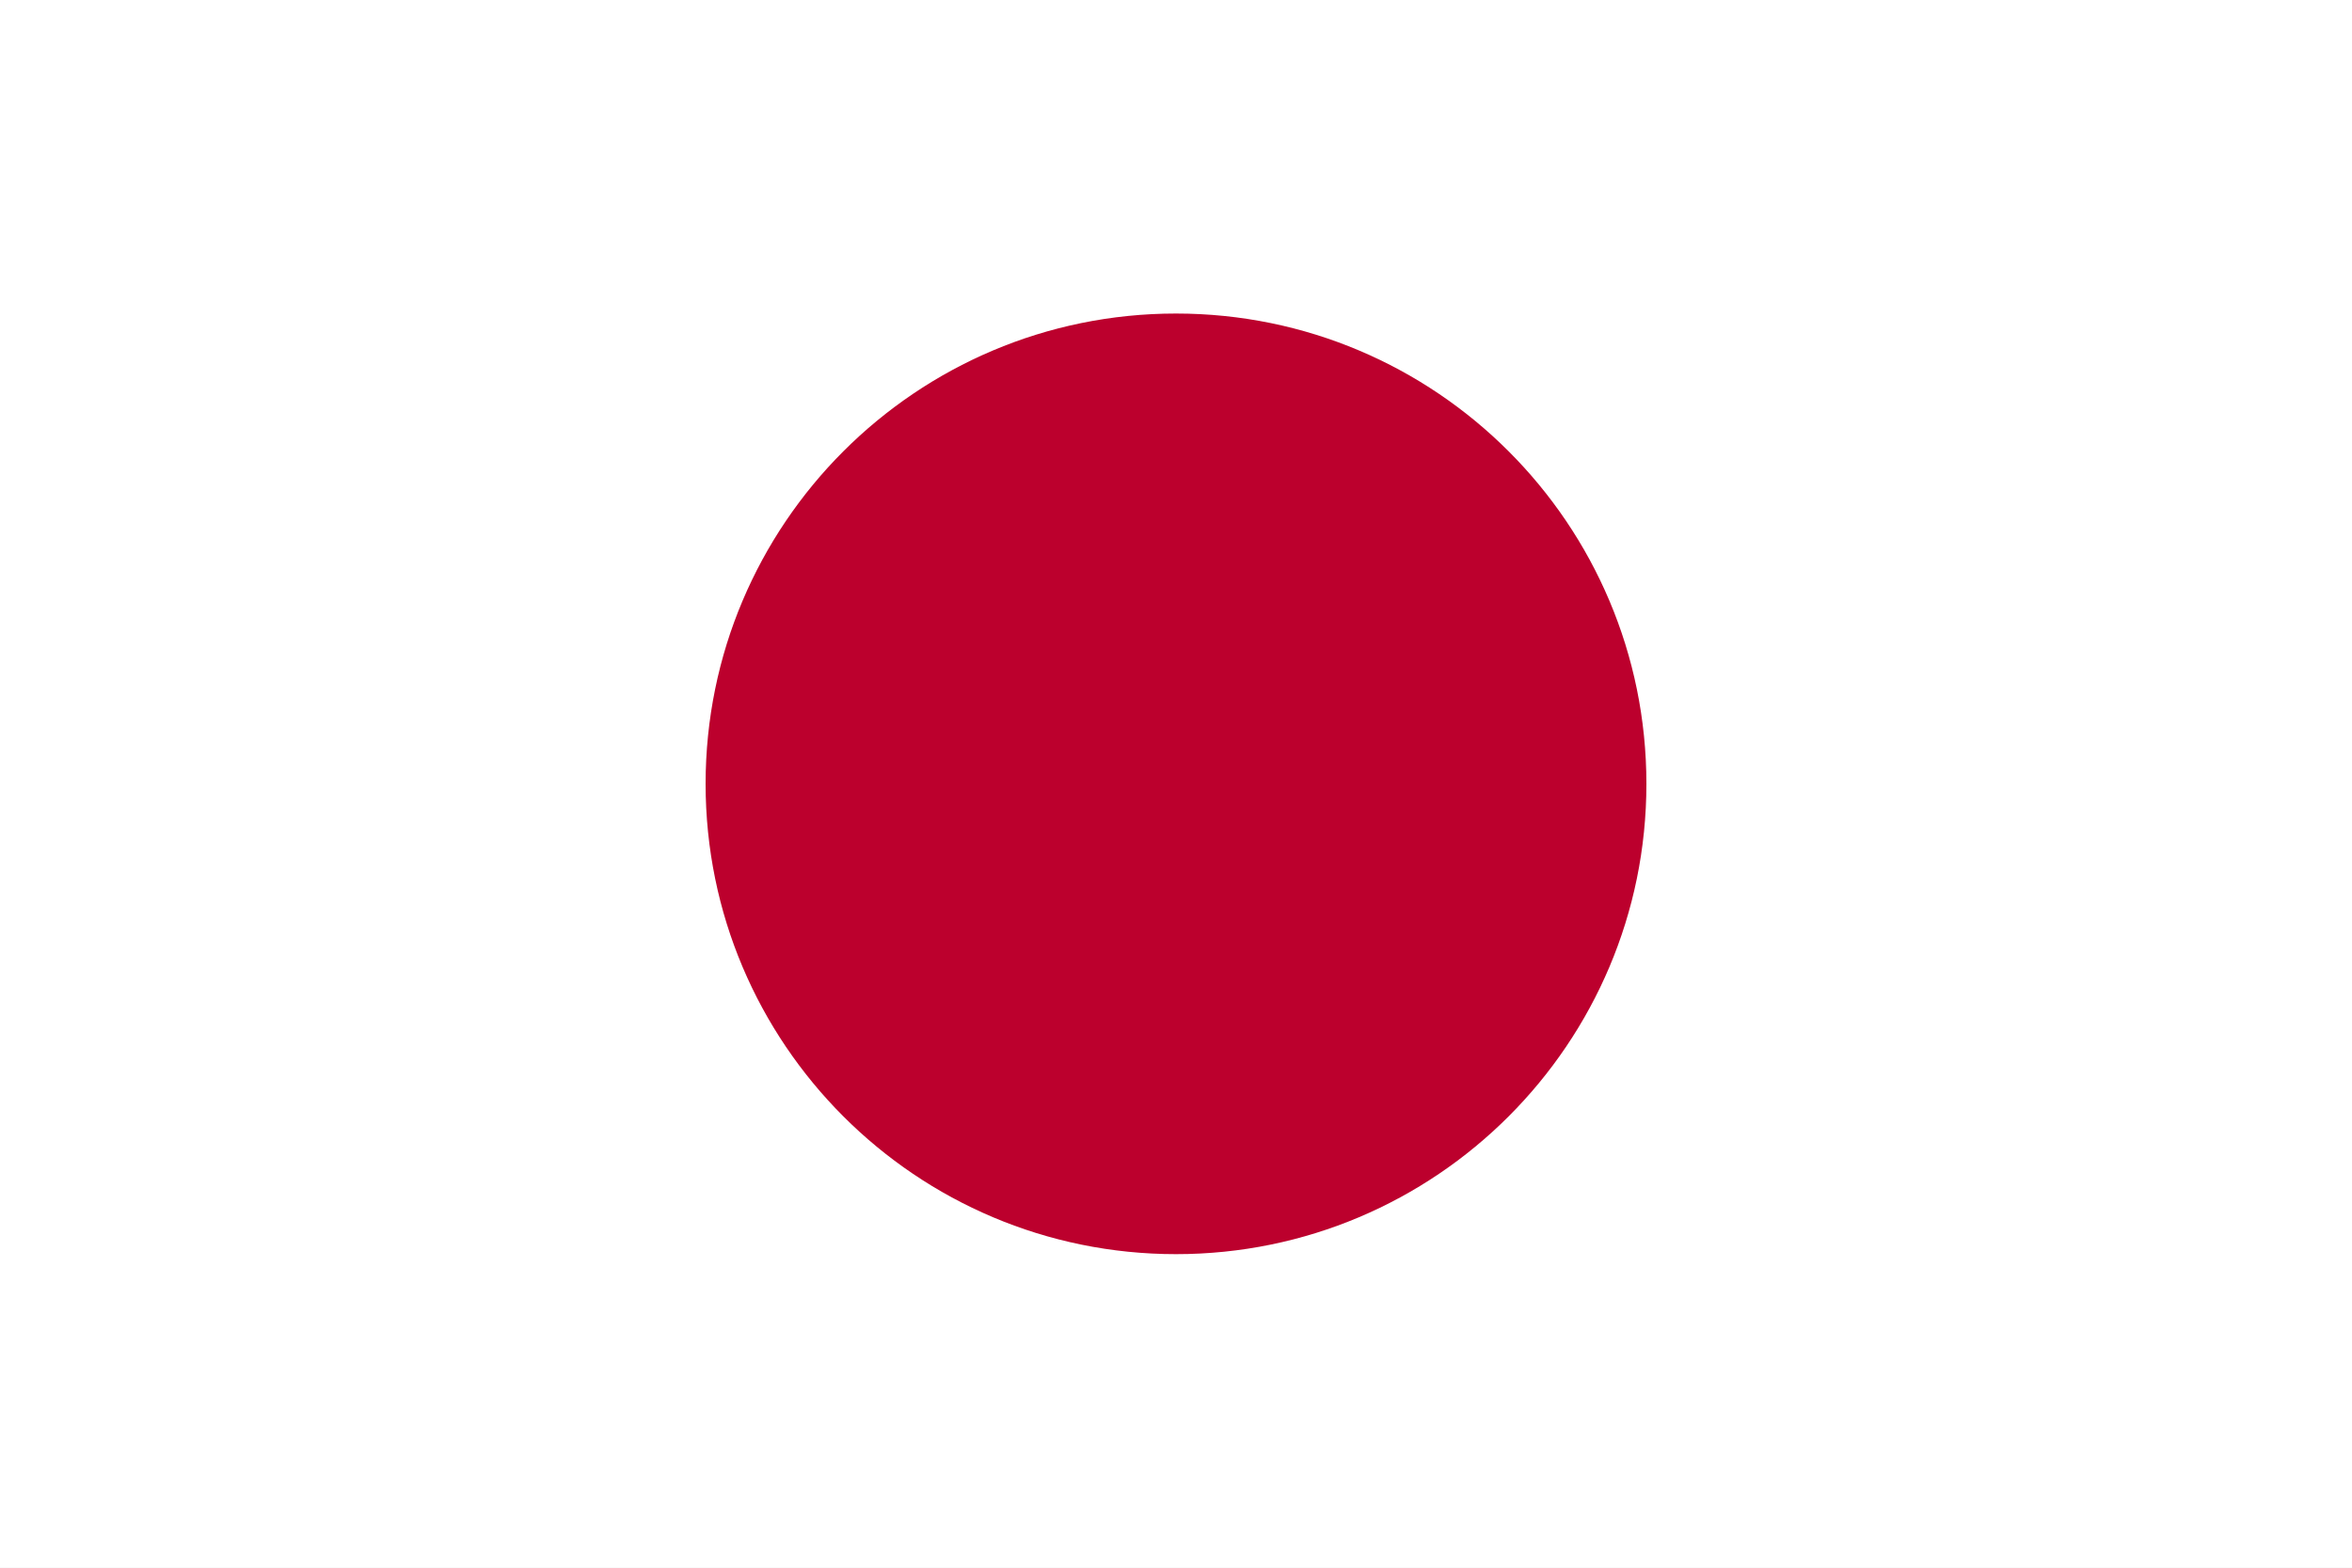
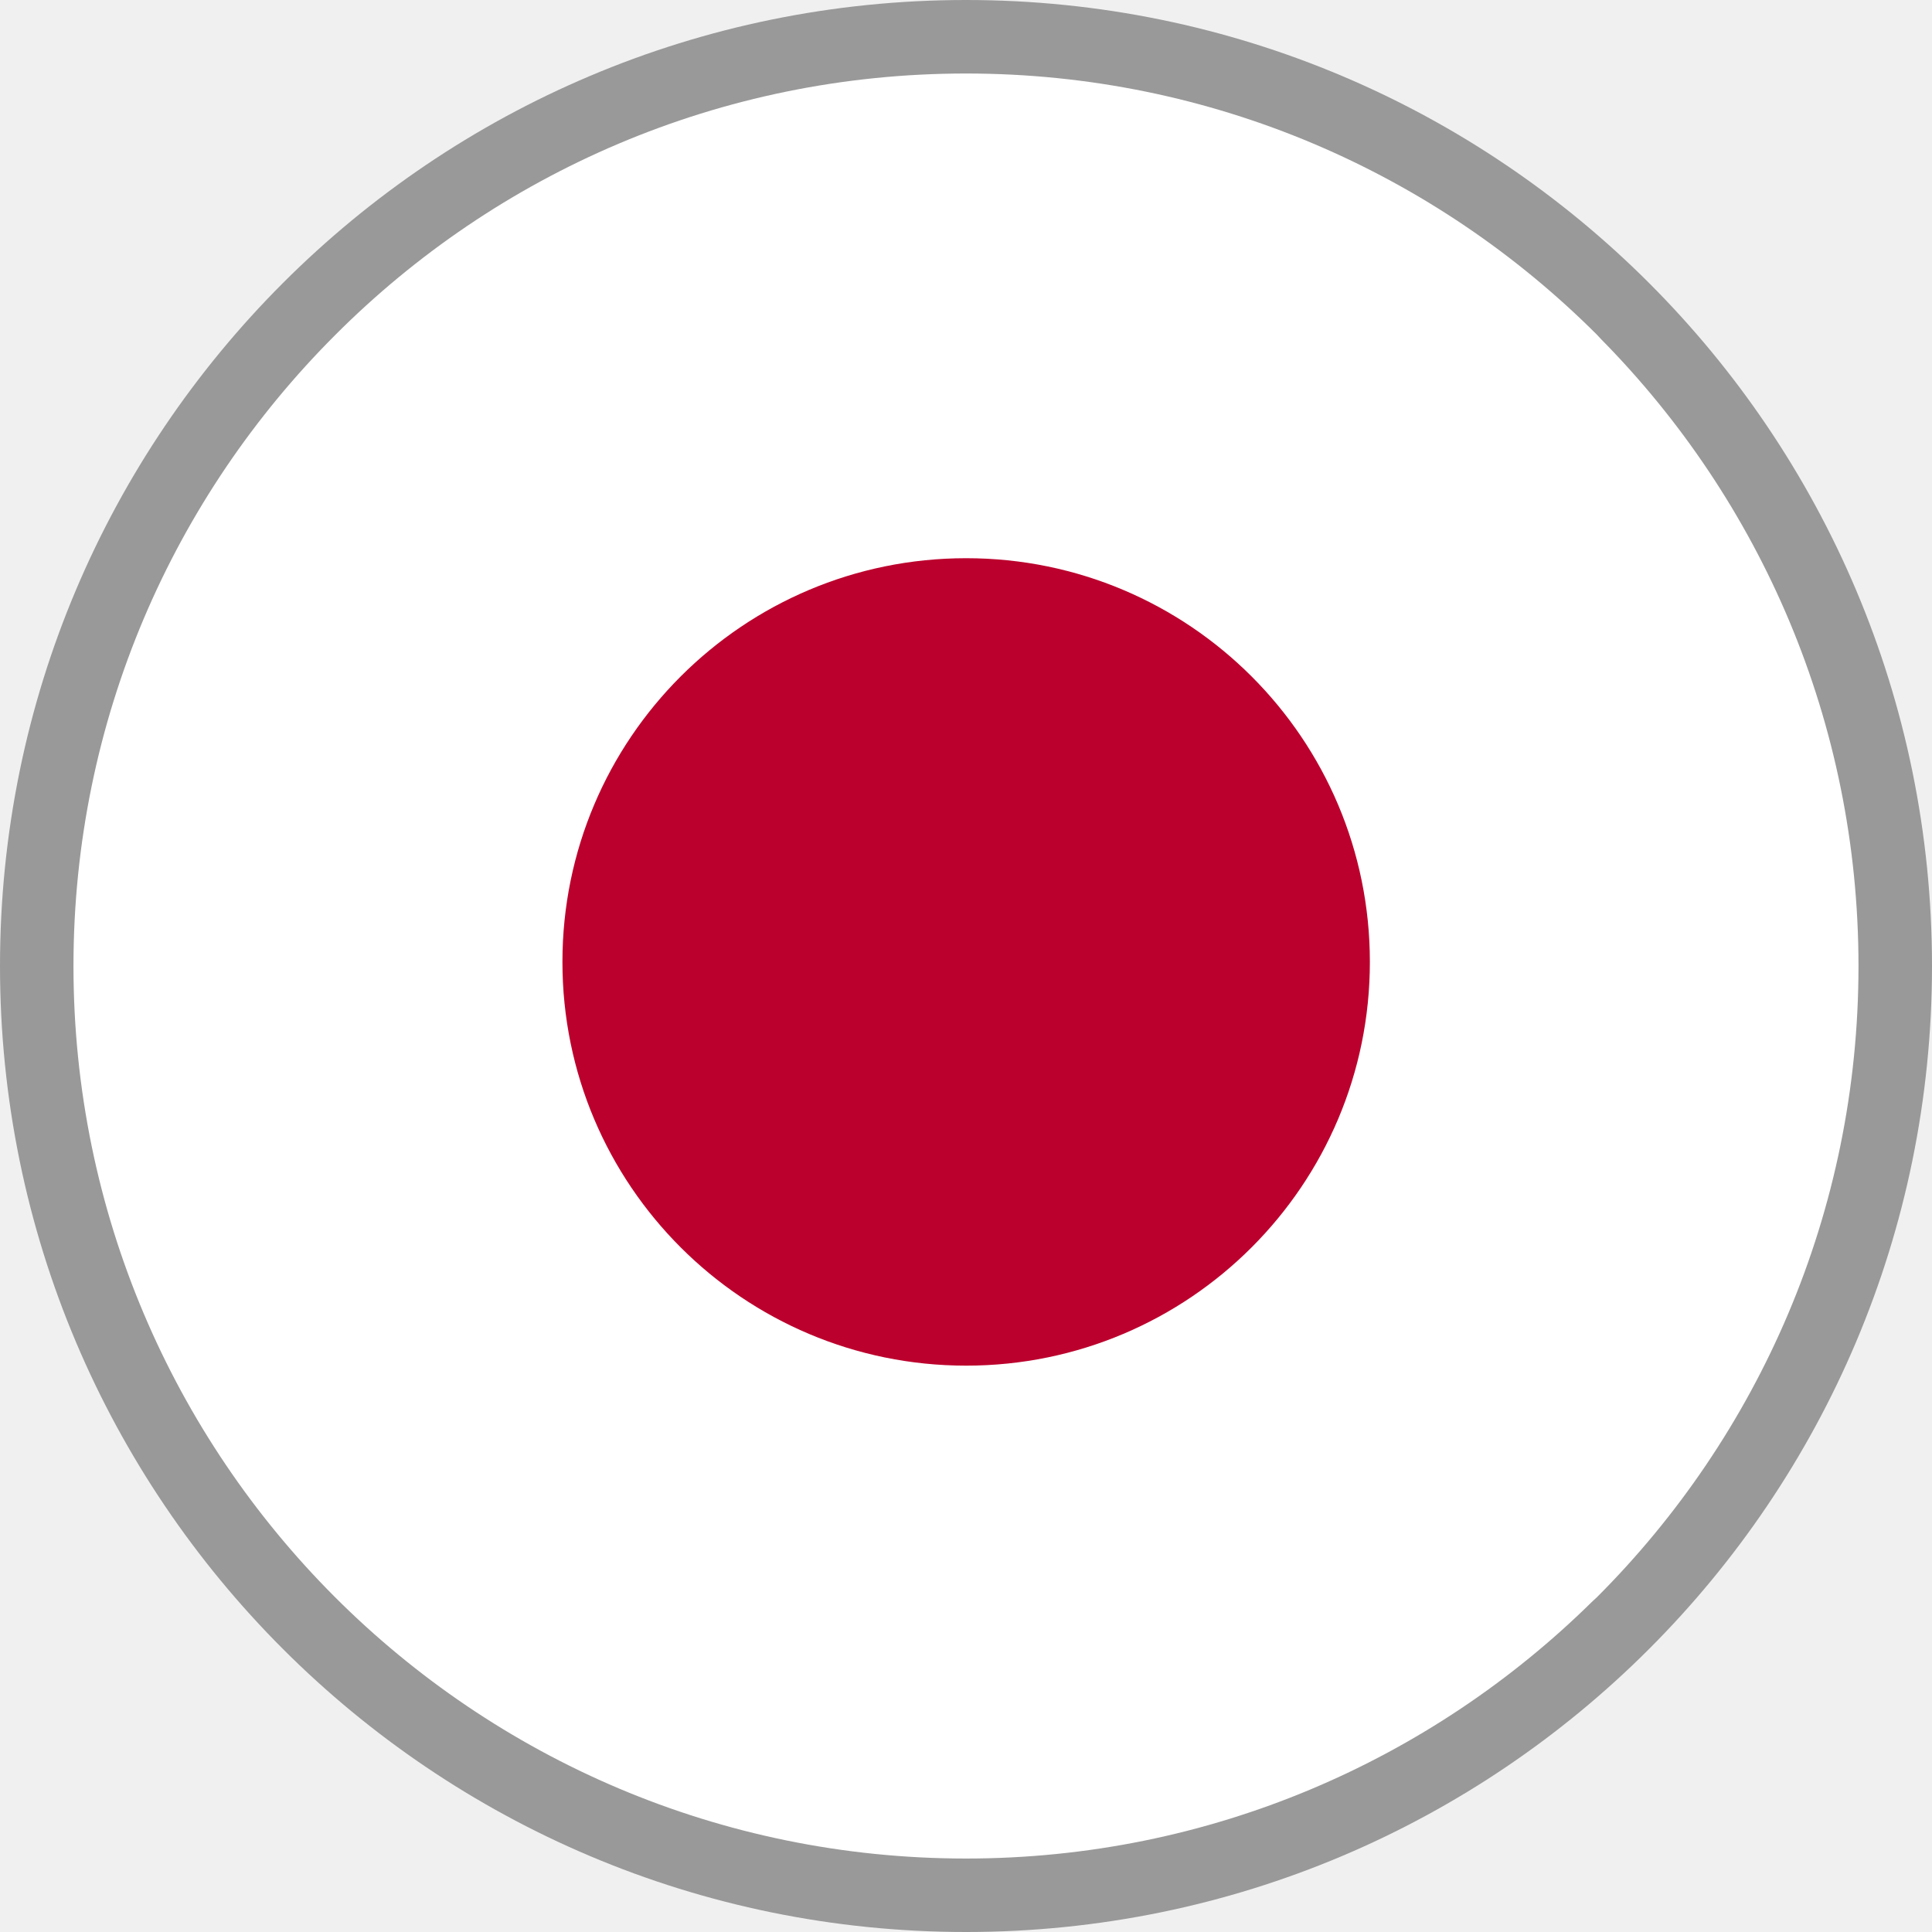
- <svg xmlns="http://www.w3.org/2000/svg" width="900" height="600">
-   <rect fill="#fff" height="600" width="900" />
-   <circle fill="#bc002d" cx="450" cy="300" r="180" />
+ <svg xmlns="http://www.w3.org/2000/svg" shape-rendering="geometricPrecision" text-rendering="geometricPrecision" image-rendering="optimizeQuality" fill-rule="evenodd" clip-rule="evenodd" viewBox="0 0 512 512">
+   <g fill-rule="nonzero">
+     <path fill="#999" d="M256 0c70.68 0 134.69 28.66 181.01 74.99C483.34 121.31 512 185.32 512 256c0 70.68-28.66 134.69-74.99 181.01C390.69 483.34 326.68 512 256 512c-70.68 0-134.69-28.66-181.01-74.99C28.66 390.69 0 326.68 0 256c0-70.68 28.66-134.69 74.99-181.01C121.31 28.66 185.32 0 256 0z" />
+     <path fill="#fff" d="M256.01 19.48c65.29 0 124.45 26.48 167.24 69.27l1.1 1.18c42.14 42.72 68.17 101.37 68.17 166.07 0 65.3-26.49 124.45-69.28 167.24l-1.19 1.1c-42.73 42.15-101.4 68.19-166.04 68.19-65.31 0-124.46-26.5-167.25-69.29C45.97 380.45 19.47 321.29 19.47 256c0-65.24 26.51-124.38 69.34-167.19 42.74-42.84 101.89-69.33 167.2-69.33z" />
+     <path fill="#BC002D" d="M363.03 254.92c0-59.09-47.91-106.99-106.99-106.99-59.09 0-106.99 47.9-106.99 106.99 0 59.08 47.9 106.99 106.99 106.99 59.08 0 106.99-47.91 106.99-106.99z" />
+   </g>
</svg>
